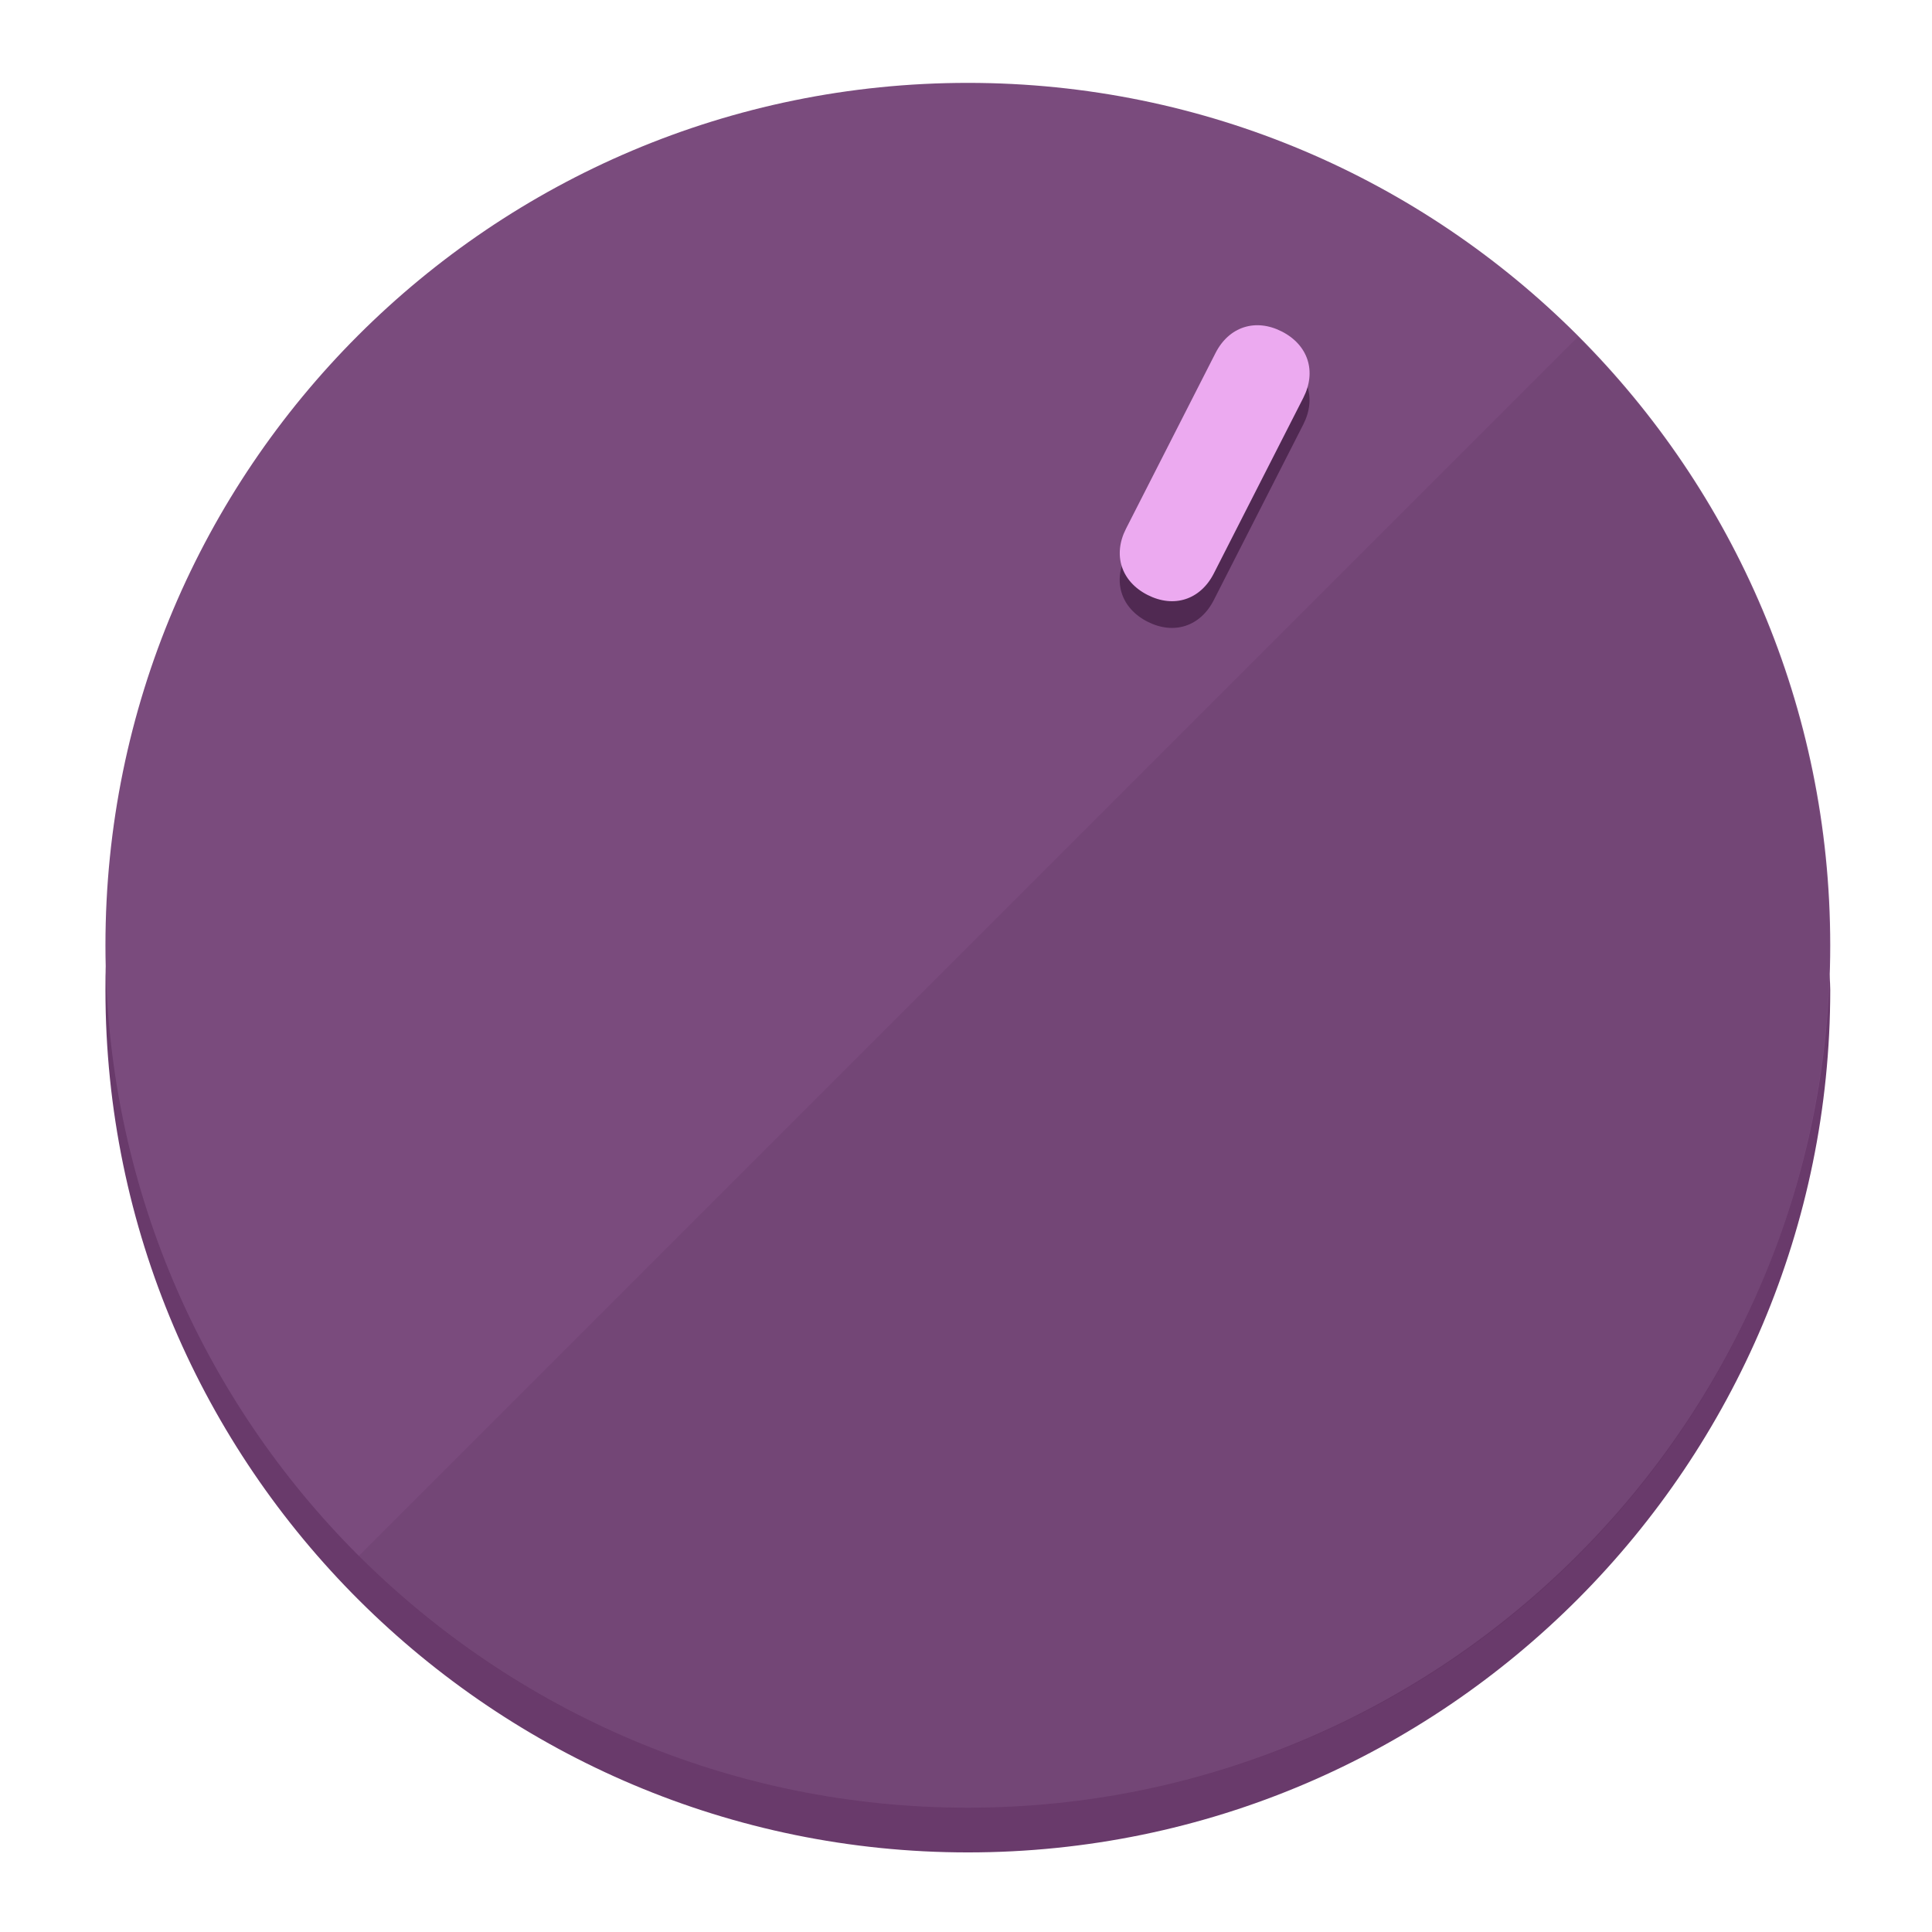
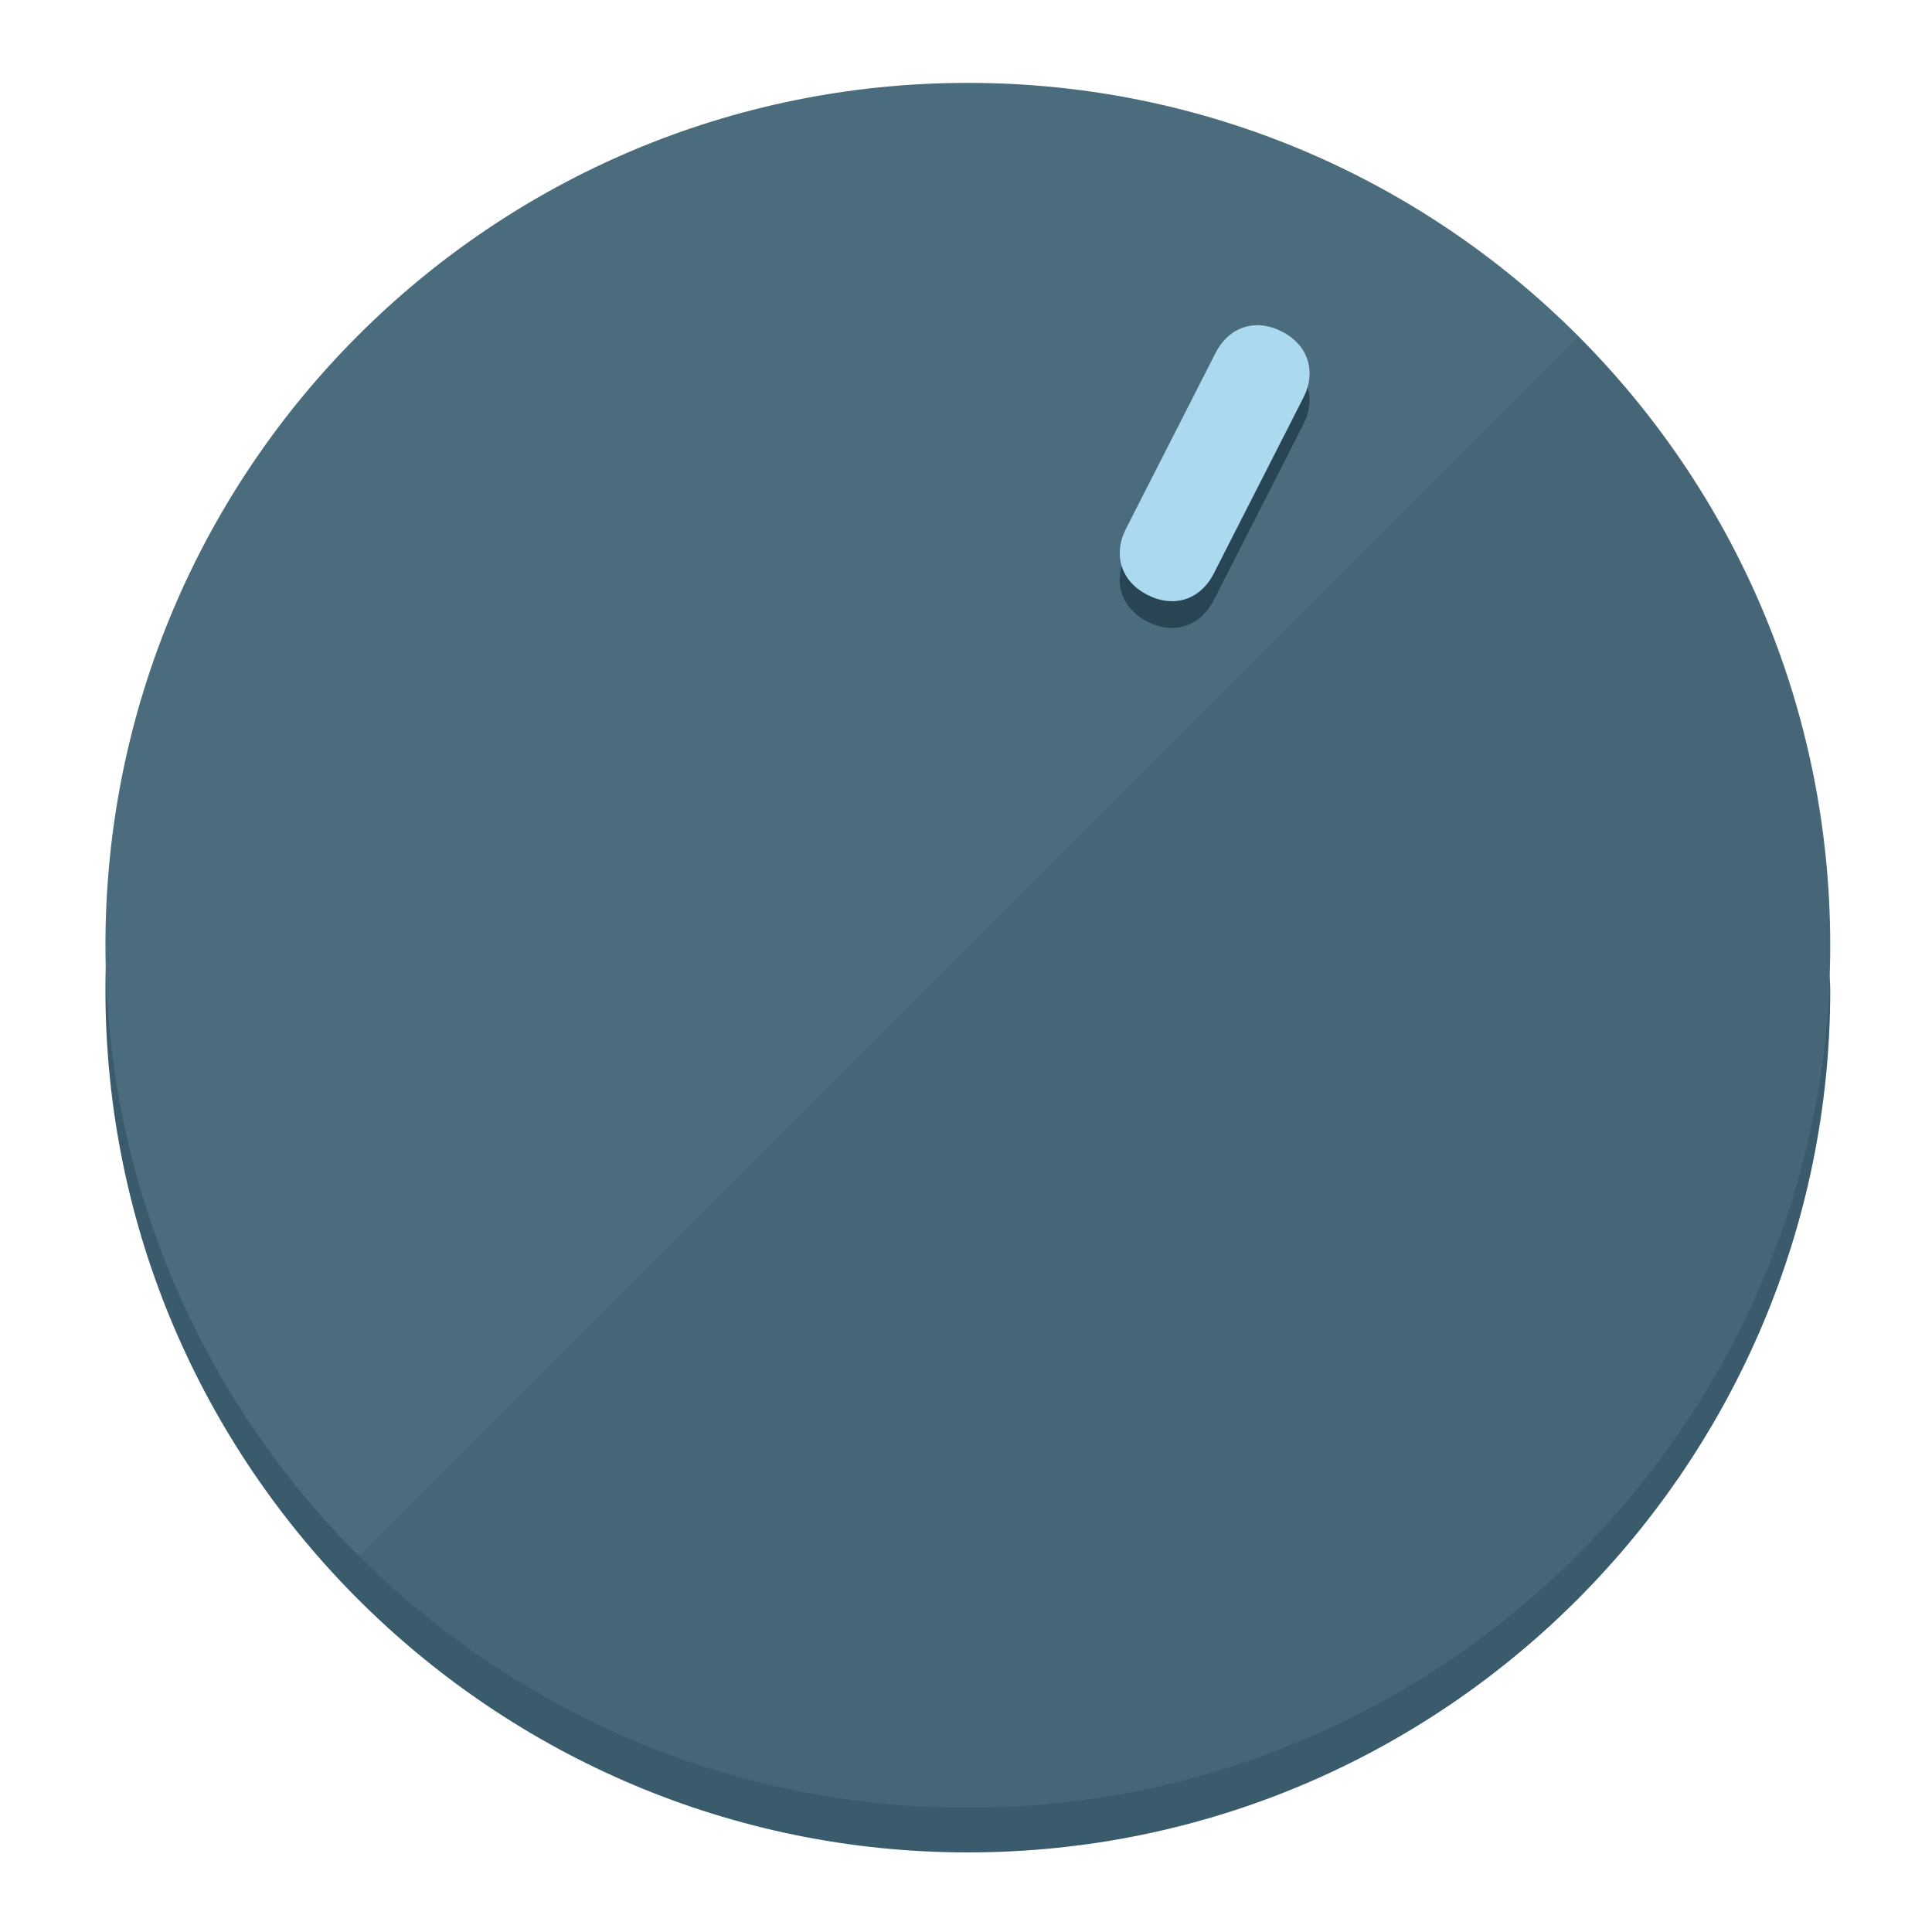
<svg xmlns="http://www.w3.org/2000/svg" height="120px" width="120px" version="1.1" id="Layer_1" viewBox="0 0 496.8 496.8" xml:space="preserve">
  <defs id="defs23" />
  <g id="g3158">
-     <path style="display:inline;fill:#693A6B;fill-opacity:1;stroke-width:1.584" d="m 248.875,445.92 c 116.582,0 212.89,-91.238 220.493,-205.286 0,5.069 1.267,8.87 1.267,13.939 0,121.651 -98.842,221.76 -221.76,221.76 -121.651,0 -221.76,-98.842 -221.76,-221.76 0,-5.069 0,-8.87 1.267,-13.939 7.603,114.048 103.91,205.286 220.493,205.286 z" id="path8" />
-     <circle style="display:inline;fill:#7A4B7D;fill-opacity:1;stroke-width:1.584" cx="248.875" cy="243.071" r="221.76" id="circle12" />
-     <path style="display:inline;fill:#502952;fill-opacity:0.154;stroke-width:1.587" d="m 405.744,86.606 c 86.308,86.308 86.308,227.193 0,313.5 -86.308,86.308 -227.193,86.308 -313.5,0" id="path14" />
+     <path style="display:inline;fill:#3A5B6B;fill-opacity:1;stroke-width:1.584" d="m 248.875,445.92 c 116.582,0 212.89,-91.238 220.493,-205.286 0,5.069 1.267,8.87 1.267,13.939 0,121.651 -98.842,221.76 -221.76,221.76 -121.651,0 -221.76,-98.842 -221.76,-221.76 0,-5.069 0,-8.87 1.267,-13.939 7.603,114.048 103.91,205.286 220.493,205.286 z" id="path8" />
+     <circle style="display:inline;fill:#4B6C7D;fill-opacity:1;stroke-width:1.584" cx="248.875" cy="243.071" r="221.76" id="circle12" />
+     <path style="display:inline;fill:#294452;fill-opacity:0.154;stroke-width:1.587" d="m 405.744,86.606 c 86.308,86.308 86.308,227.193 0,313.5 -86.308,86.308 -227.193,86.308 -313.5,0" id="path14" />
  </g>
  <g id="g3198">
    <circle style="display:none;fill:#000000;fill-opacity:0;stroke-width:1.584" cx="331.97" cy="104.232" r="221.76" id="circle12-3" transform="rotate(27)" />
-     <path style="display:inline;fill:#502952;fill-opacity:1;stroke-width:1.584" d="m 312.114,154.319 c -3.452,6.774 -10.269,8.99 -17.044,5.538 v 0 c -6.775,-3.452 -8.99,-10.269 -5.538,-17.044 l 23.012,-45.163 c 3.452,-6.774 10.269,-8.99 17.044,-5.538 v 0 c 6.774,3.452 8.99,10.269 5.538,17.044 z" id="path3789" />
-     <path style="display:inline;fill:#ECAAF0;stroke-width:1.584" d="m 312.13,147.448 c -3.452,6.775 -10.269,8.99 -17.044,5.538 v 0 c -6.774,-3.452 -8.99,-10.269 -5.538,-17.044 l 23.012,-45.163 c 3.452,-6.775 10.269,-8.99 17.044,-5.538 v 0 c 6.775,3.452 8.99,10.269 5.538,17.044 z" id="path915" />
+     <path style="display:inline;fill:#294452;fill-opacity:1;stroke-width:1.584" d="m 312.114,154.319 c -3.452,6.774 -10.269,8.99 -17.044,5.538 v 0 c -6.775,-3.452 -8.99,-10.269 -5.538,-17.044 l 23.012,-45.163 c 3.452,-6.774 10.269,-8.99 17.044,-5.538 v 0 c 6.774,3.452 8.99,10.269 5.538,17.044 z" id="path3789" />
+     <path style="display:inline;fill:#AAD9F0;stroke-width:1.584" d="m 312.13,147.448 c -3.452,6.775 -10.269,8.99 -17.044,5.538 v 0 c -6.774,-3.452 -8.99,-10.269 -5.538,-17.044 l 23.012,-45.163 c 3.452,-6.775 10.269,-8.99 17.044,-5.538 v 0 c 6.775,3.452 8.99,10.269 5.538,17.044 z" id="path915" />
  </g>
</svg>
